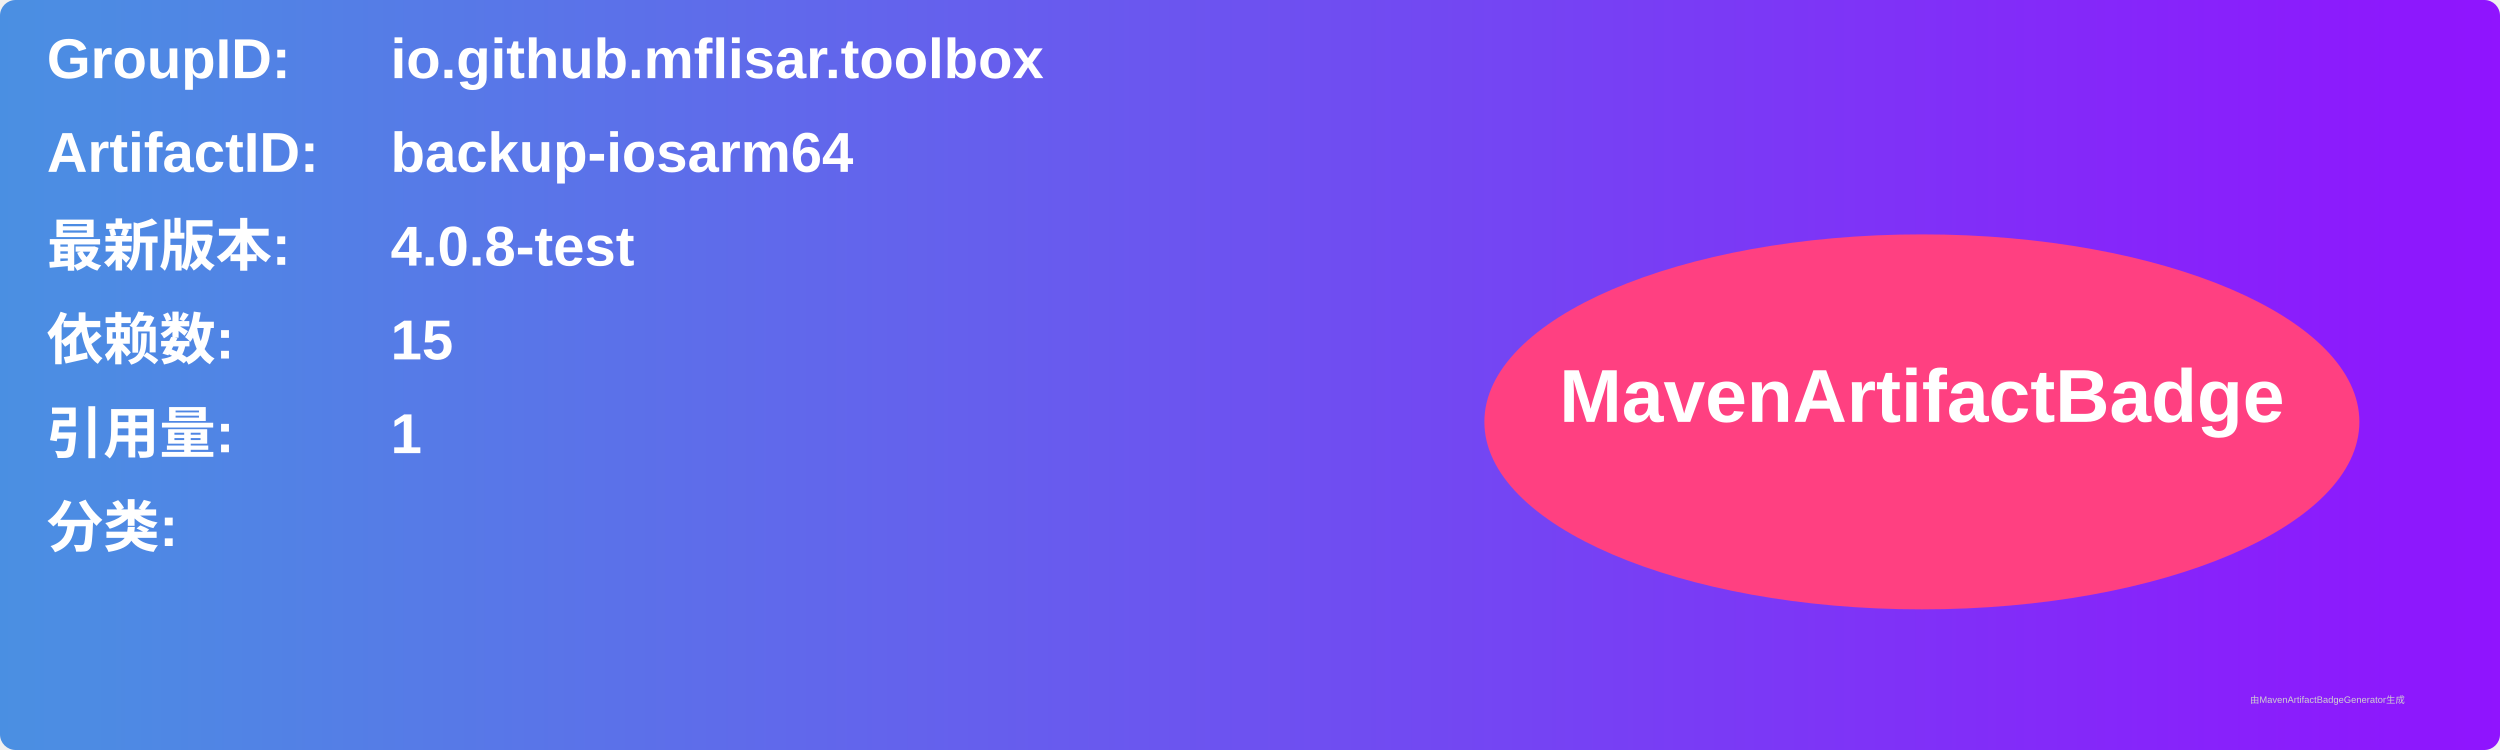
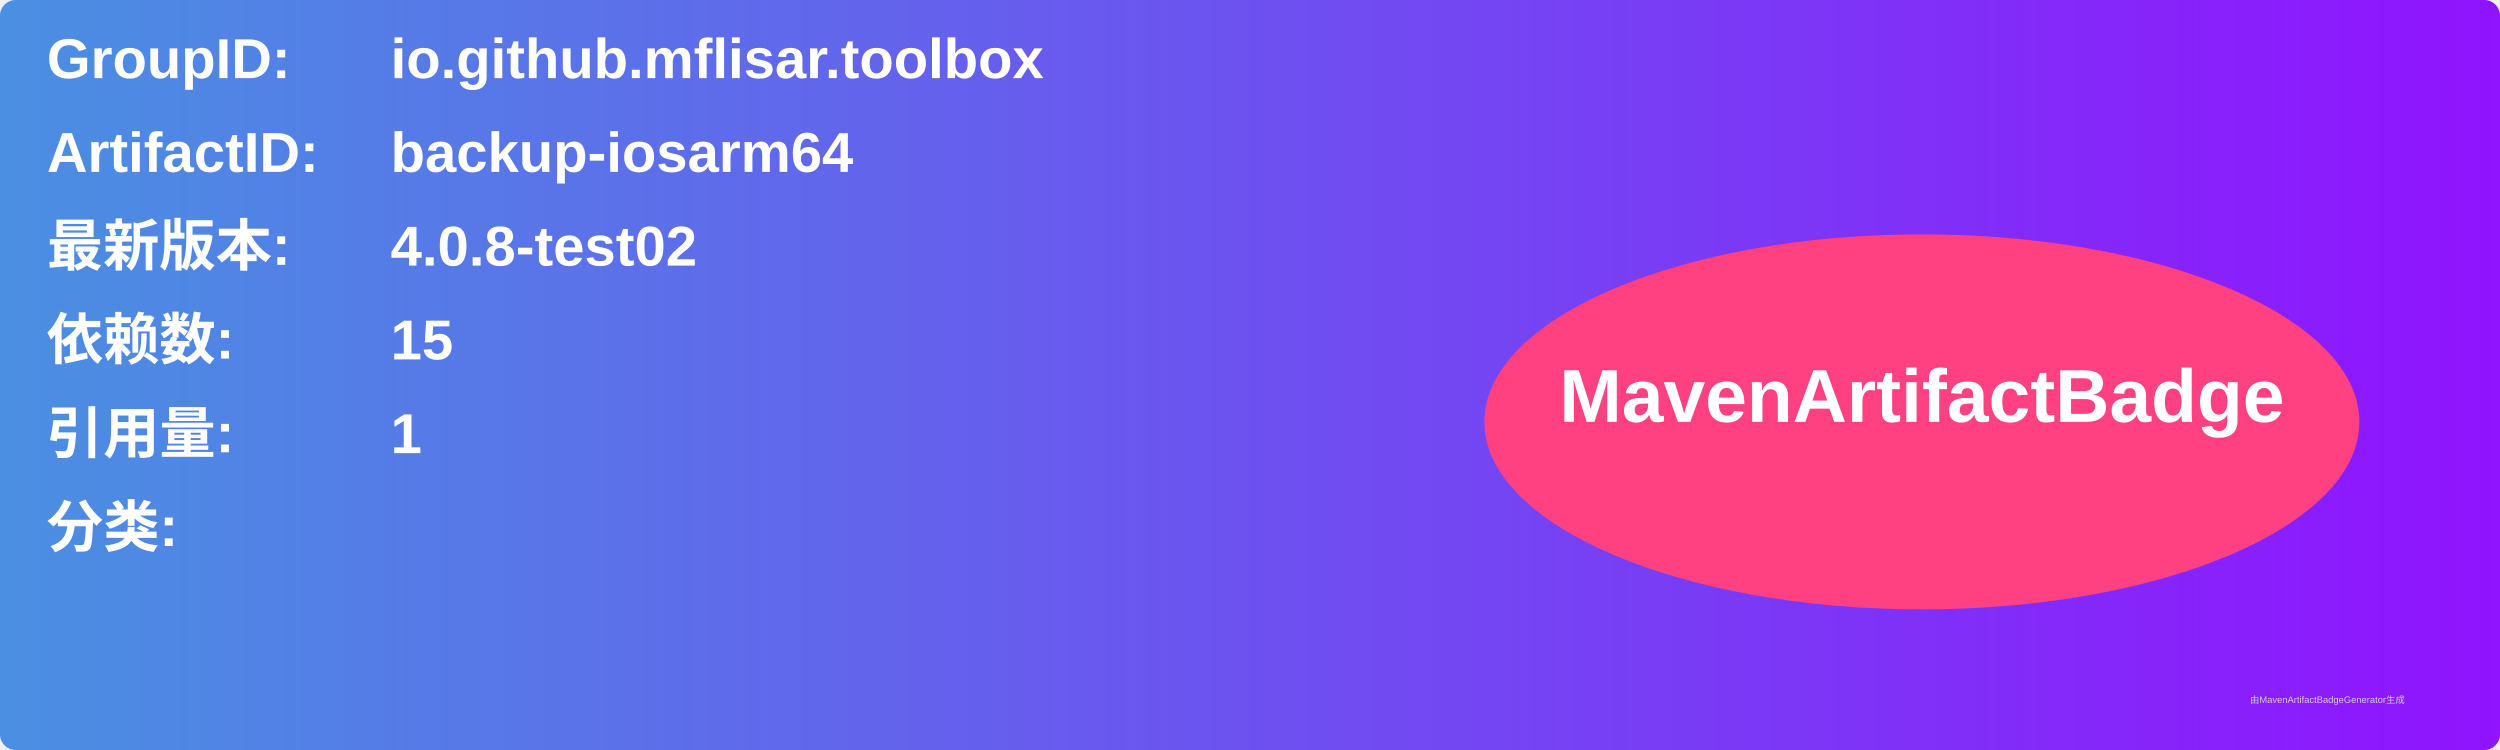
<svg xmlns="http://www.w3.org/2000/svg" width="800" height="240" viewBox="0 0 800 240">
  <linearGradient id="grad" x1="0%" y1="0%" x2="100%" y2="0%">
    <stop offset="0%" stop-color="#4a90e2" />
    <stop offset="100%" stop-color="#9013fe" />
  </linearGradient>
  <rect width="100%" height="100%" rx="5" ry="5" fill="url(#grad)" />
  <g transform="translate(15, 15)">
    <text x="0" y="10" font-family="Arial" font-size="18" fill="white" font-weight="bold" width="260">GroupID:</text>
    <text x="110" y="10" font-family="Arial" font-size="18" fill="white" font-weight="bold" width="460">io.github.mflisar.toolbox</text>
    <text x="0" y="40" font-family="Arial" font-size="18" fill="white" font-weight="bold" width="260">ArtifactID:</text>
    <text x="110" y="40" font-family="Arial" font-size="18" fill="white" font-weight="bold" width="460">backup-iosarm64</text>
    <text x="0" y="70" font-family="Arial" font-size="18" fill="white" font-weight="bold">最新版本:</text>
    <text x="110" y="70" font-family="Arial" font-size="18" fill="white" font-weight="bold">
-       <tspan font-weight="bold">4.0.8-test</tspan>
+       <tspan font-weight="bold">4.0.8-test02</tspan>
    </text>
    <text x="0" y="100" font-family="Arial" font-size="18" fill="white" font-weight="bold">依赖数: </text>
    <text x="110" y="100" font-family="Arial" font-size="18" fill="white">
      <tspan font-weight="bold">15</tspan>
    </text>
    <text x="0" y="130" font-family="Arial" font-size="18" fill="white" font-weight="bold">引用量: </text>
    <text x="110" y="130" font-family="Arial" font-size="18" fill="white">
      <tspan font-weight="bold">1</tspan>
    </text>
    <text x="0" y="160" font-family="Arial" font-size="18" fill="white" font-weight="bold">分类:</text>
    <text x="10" y="190" font-family="Arial" font-size="10" fill="white">
      <tspan font-weight="bold" />
    </text>
    <ellipse cx="600" cy="120" rx="140" ry="60" fill="#ff4081" />
    <text x="600" y="120" text-anchor="middle" font-family="Arial" font-size="24" fill="white" font-weight="bold">MavenArtifactBadge</text>
  </g>
  <text x="720" y="225" font-family="Arial" font-size="3" fill="#d0d0d0">由MavenArtifactBadgeGenerator生成</text>
</svg>
